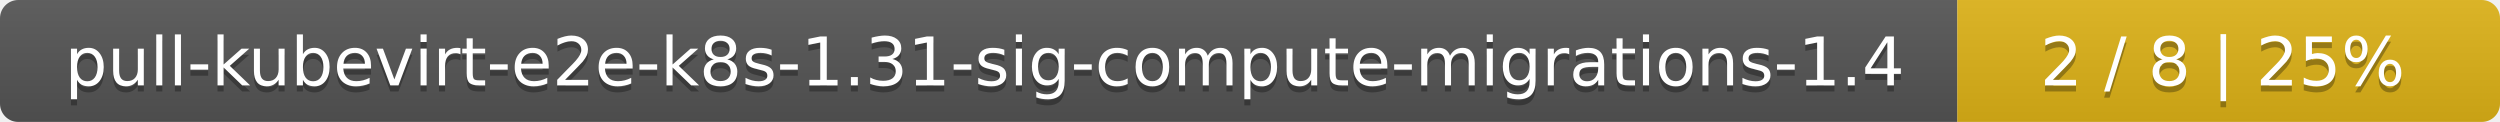
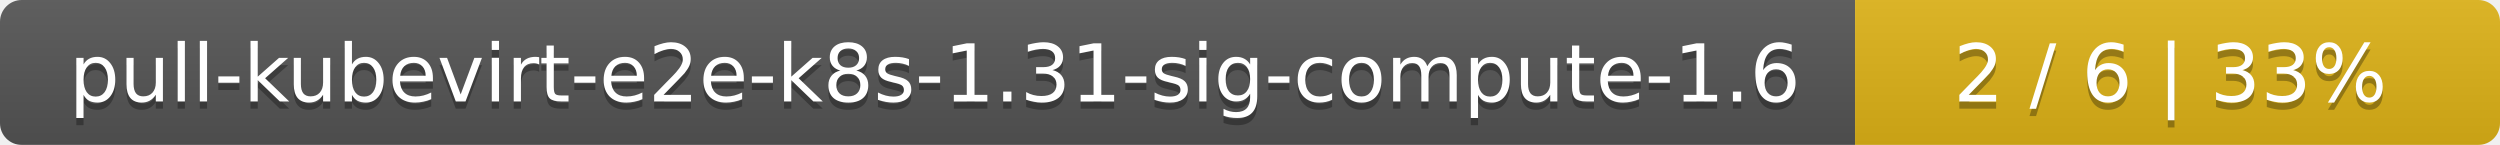
- <svg xmlns="http://www.w3.org/2000/svg" width="410" height="20">
+ <svg xmlns="http://www.w3.org/2000/svg" width="345" height="20">
  <linearGradient id="smooth" x2="0" y2="100%">
    <stop offset="0" stop-color="#bbb" stop-opacity=".1" />
    <stop offset="1" stop-opacity=".1" />
  </linearGradient>
  <mask id="round">
-     <rect width="410" height="20" rx="3" fill="#fff" />
+     <rect width="345" height="20" rx="3" fill="#fff" />
  </mask>
  <g mask="url(#round)">
-     <rect width="321" height="20" fill="#555" />
-     <rect x="321" width="89" height="20" fill="#dfb317" />
-     <rect width="410" height="20" fill="url(#smooth)" />
+     <rect width="256" height="20" fill="#555" />
+     <rect x="256" width="89" height="20" fill="#dfb317" />
+     <rect width="345" height="20" fill="url(#smooth)" />
  </g>
  <g fill="#fff" text-anchor="middle" font-family="DejaVu Sans,Verdana,Geneva,sans-serif" font-size="11">
-     <text x="161.5" y="15" fill="#010101" fill-opacity=".3">pull-kubevirt-e2e-k8s-1.31-sig-compute-migrations-1.4</text>
-     <text x="161.5" y="14">pull-kubevirt-e2e-k8s-1.31-sig-compute-migrations-1.4</text>
-     <text x="364.5" y="15" fill="#010101" fill-opacity=".3">2 / 8    |    25%</text>
-     <text x="364.5" y="14">2 / 8    |    25%</text>
+     <text x="129" y="15" fill="#010101" fill-opacity=".3">pull-kubevirt-e2e-k8s-1.31-sig-compute-1.6</text>
+     <text x="129" y="14">pull-kubevirt-e2e-k8s-1.31-sig-compute-1.6</text>
+     <text x="299.5" y="15" fill="#010101" fill-opacity=".3">2 / 6    |    33%</text>
+     <text x="299.5" y="14">2 / 6    |    33%</text>
  </g>
</svg>
